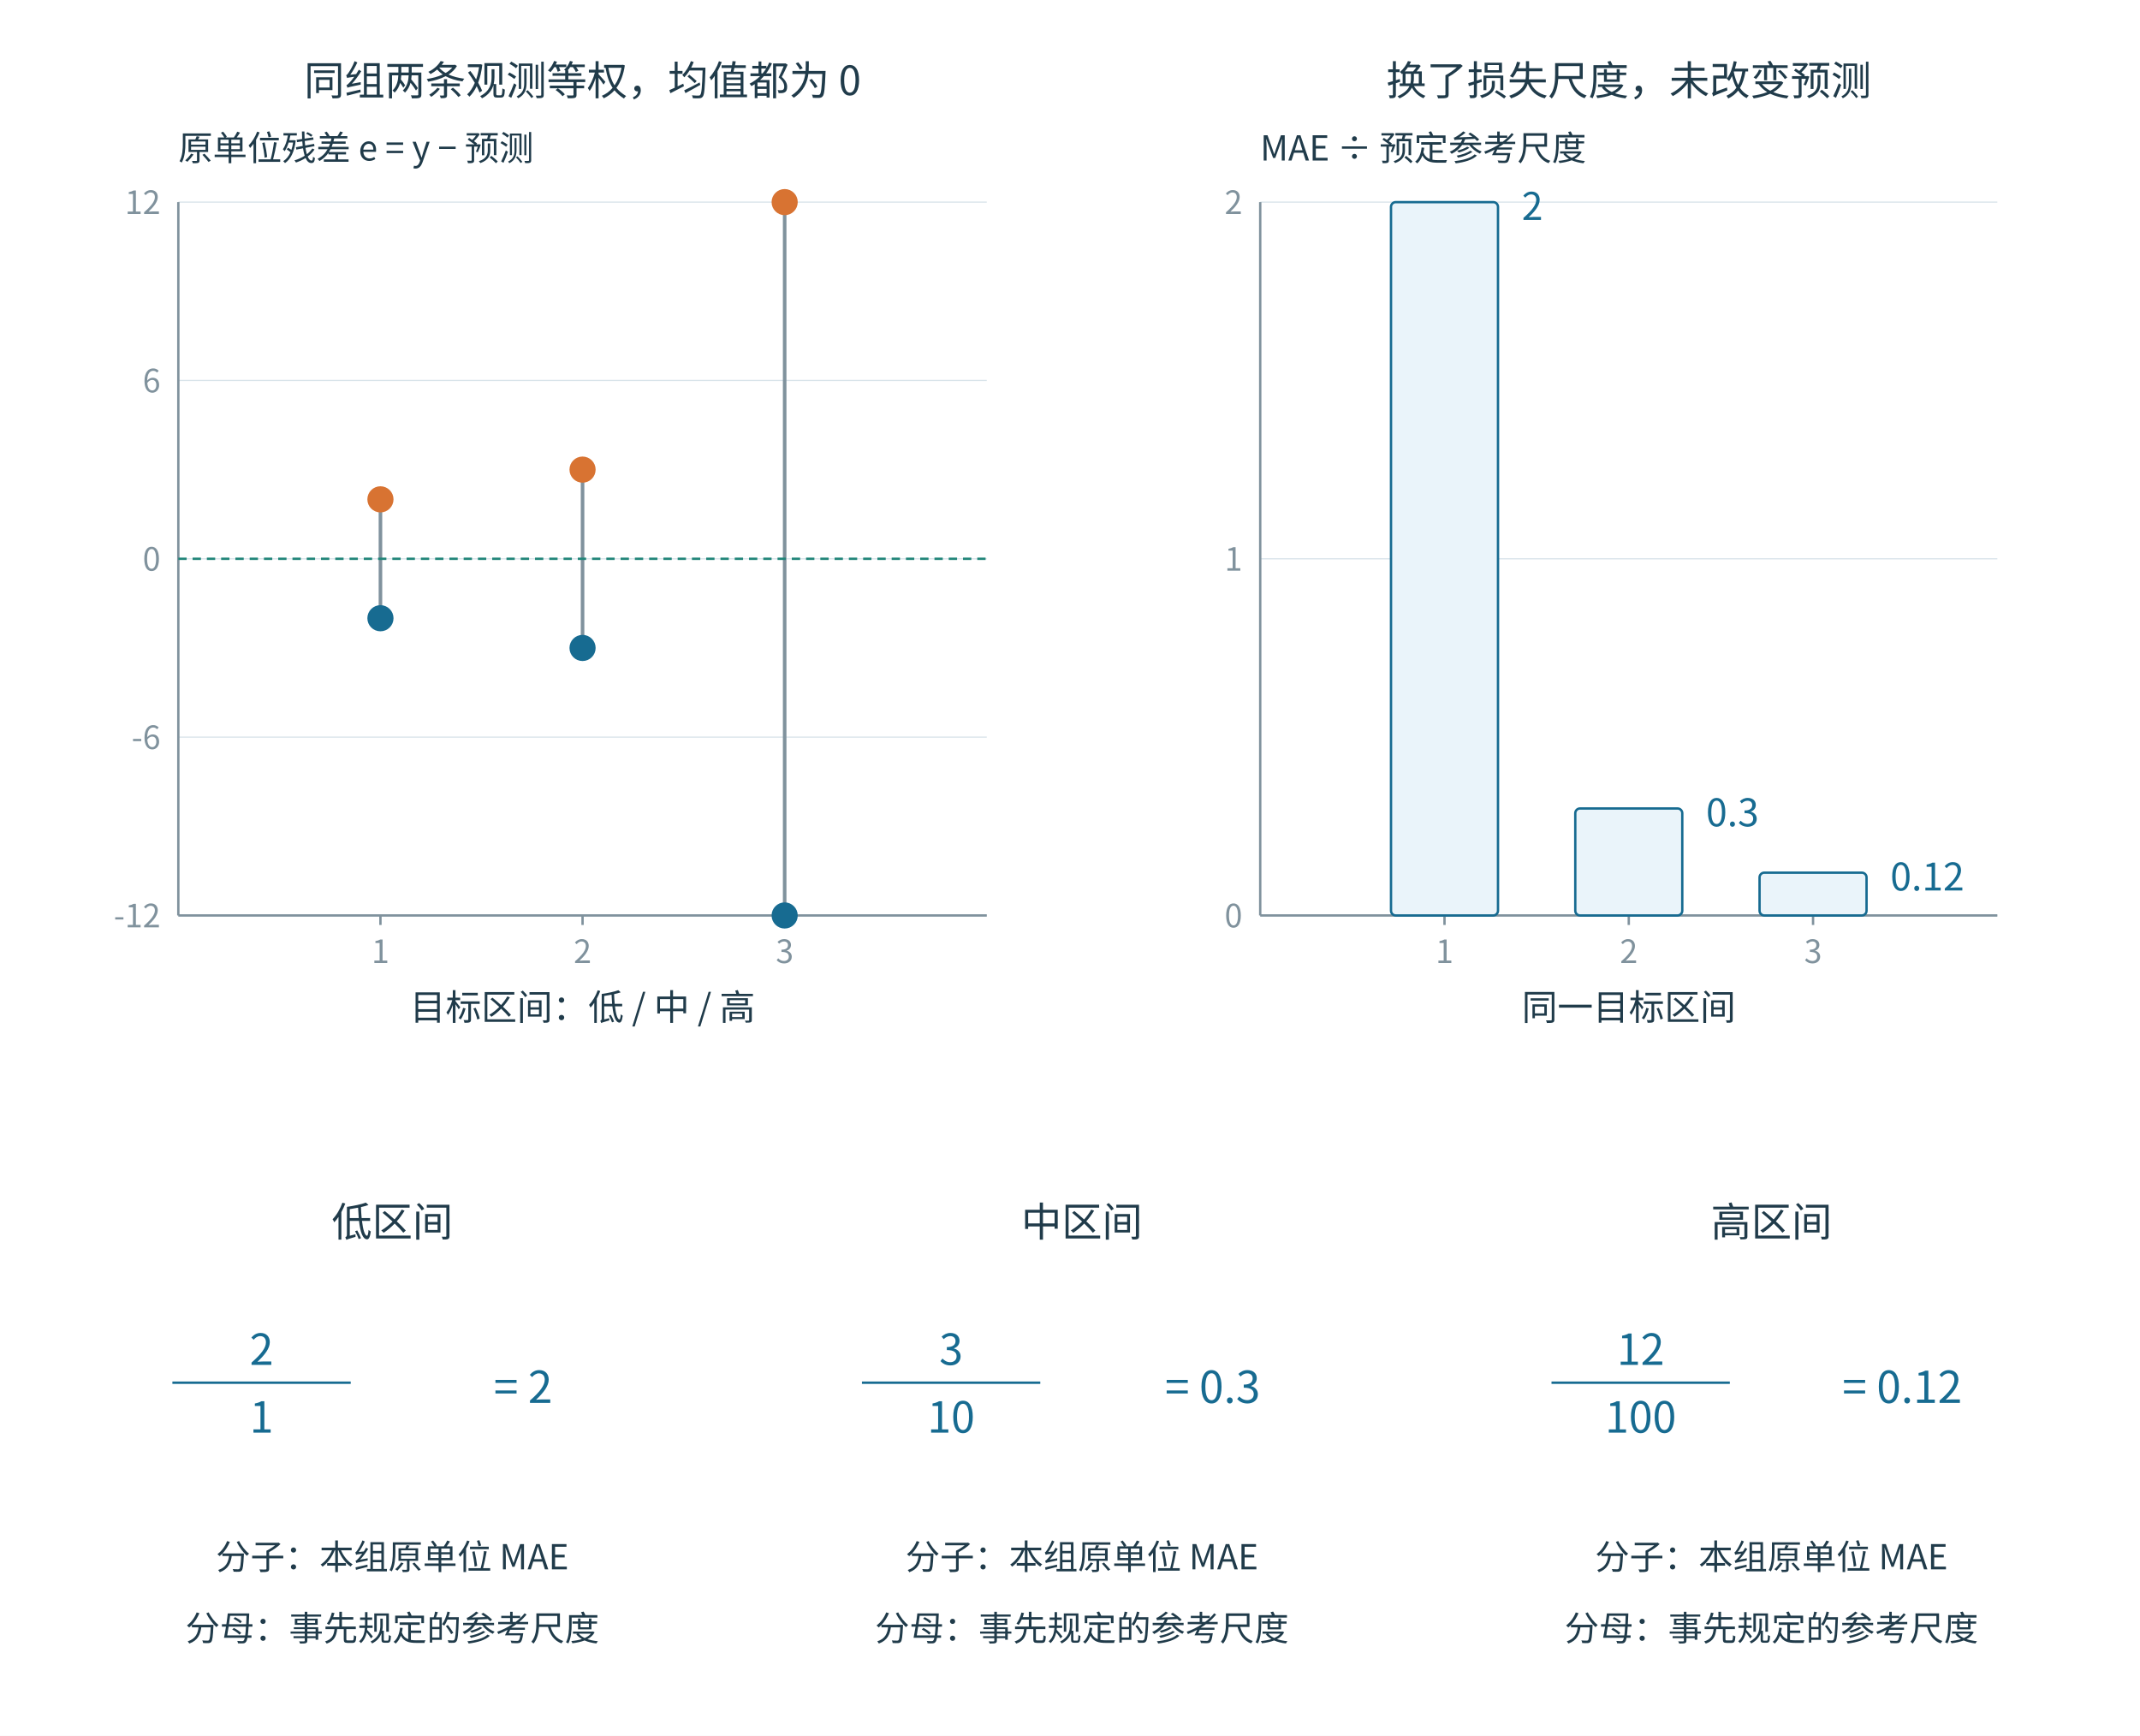
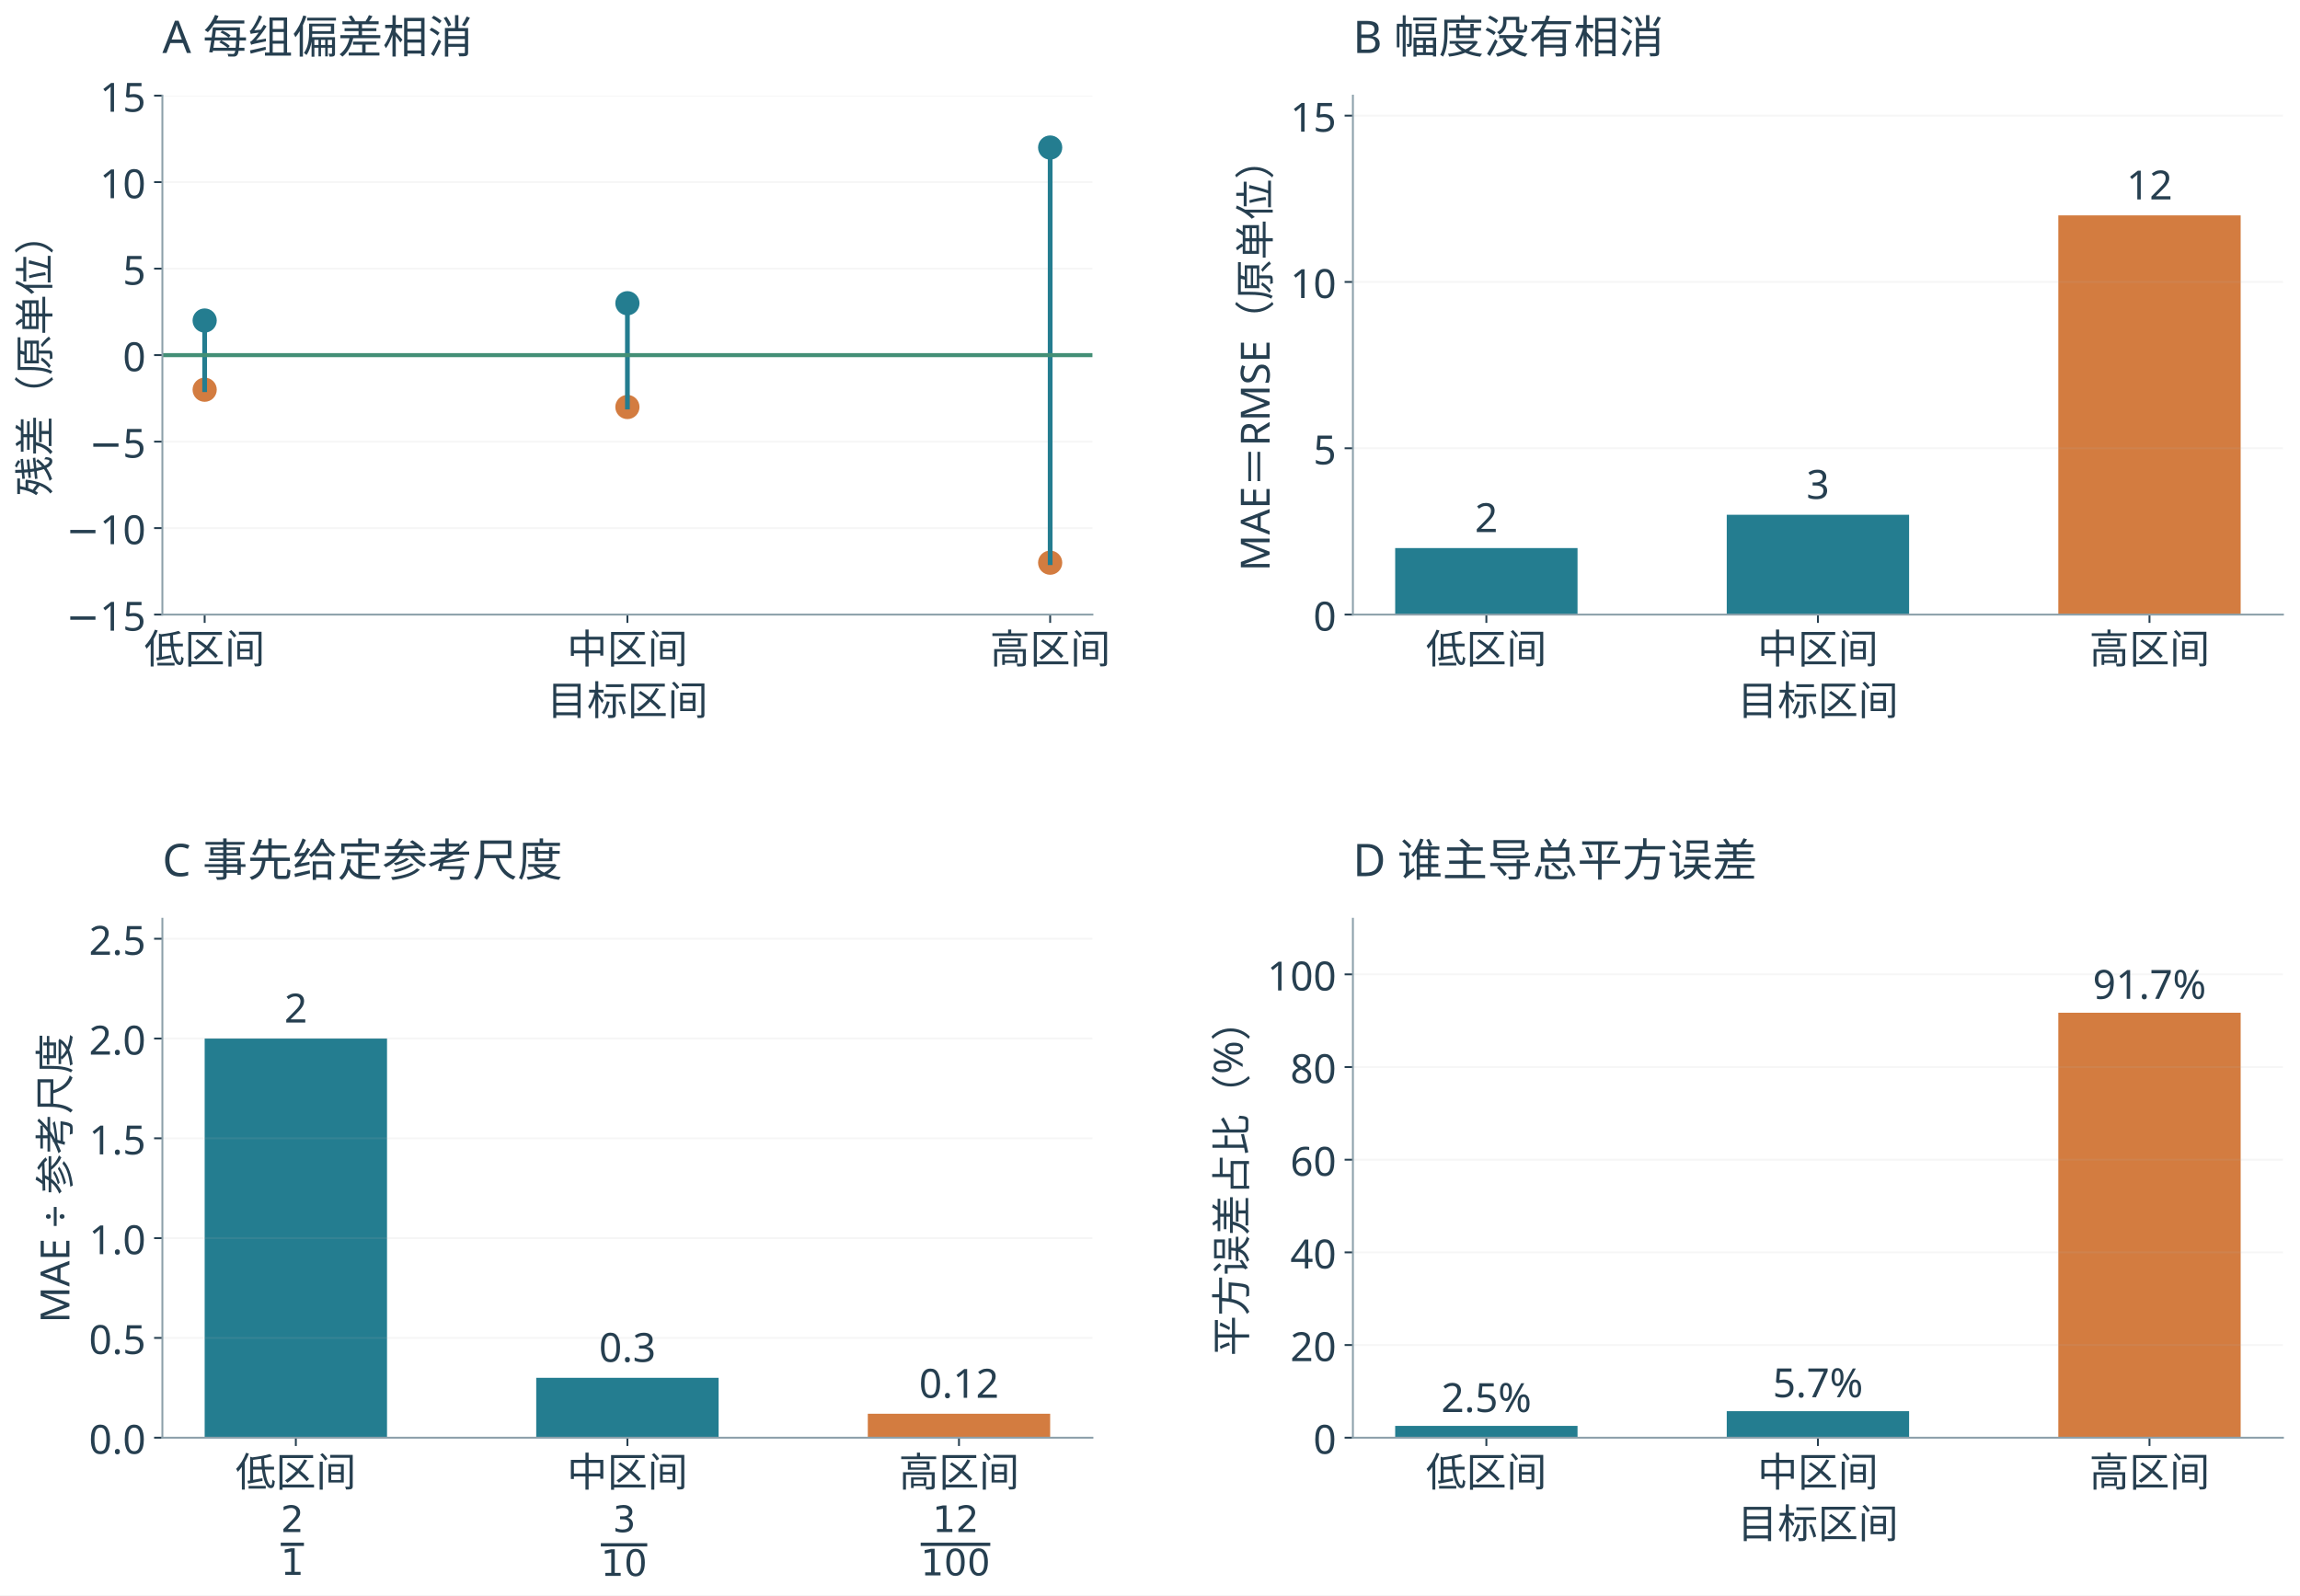
- <svg xmlns="http://www.w3.org/2000/svg" width="1800" height="1460" viewBox="0 0 1800 1460" role="img">
-   <rect width="1800" height="1460" fill="white" />
+ <svg xmlns="http://www.w3.org/2000/svg" xmlns:xlink="http://www.w3.org/1999/xlink" width="971.092pt" height="673.716pt" viewBox="0 0 971.092 673.716" version="1.1">
  <defs>
-     <marker id="b" markerWidth="9" markerHeight="9" refX="8" refY="4" orient="auto" markerUnits="userSpaceOnUse">
-       <path d="M0 0 L8 4 L0 8" fill="none" stroke="#176b91" stroke-width="2" />
-     </marker>
-     <marker id="o" markerWidth="9" markerHeight="9" refX="8" refY="4" orient="auto" markerUnits="userSpaceOnUse">
-       <path d="M0 0 L8 4 L0 8" fill="none" stroke="#d87332" stroke-width="2" />
-     </marker>
-     <marker id="g" markerWidth="9" markerHeight="9" refX="8" refY="4" orient="auto" markerUnits="userSpaceOnUse">
-       <path d="M0 0 L8 4 L0 8" fill="none" stroke="#80929d" stroke-width="2" />
-     </marker>
-     <marker id="t" markerWidth="9" markerHeight="9" refX="8" refY="4" orient="auto" markerUnits="userSpaceOnUse">
-       <path d="M0 0 L8 4 L0 8" fill="none" stroke="#218579" stroke-width="2" />
-     </marker>
+     <style type="text/css">*{stroke-linejoin: round; stroke-linecap: butt}</style>
  </defs>
-   <g font-family="Microsoft YaHei, Noto Sans CJK SC, sans-serif">
-     <line x1="150" y1="770.0" x2="830" y2="770.0" stroke="#d9e4ea" stroke-width="1" />
-     <text x="135" y="780.0" font-size="27" fill="#80929d" text-anchor="end" font-weight="400">-12</text>
-     <line x1="150" y1="620.0" x2="830" y2="620.0" stroke="#d9e4ea" stroke-width="1" />
-     <text x="135" y="630.0" font-size="27" fill="#80929d" text-anchor="end" font-weight="400">-6</text>
-     <line x1="150" y1="470.0" x2="830" y2="470.0" stroke="#d9e4ea" stroke-width="1" />
-     <text x="135" y="480.0" font-size="27" fill="#80929d" text-anchor="end" font-weight="400">0</text>
-     <line x1="150" y1="320.0" x2="830" y2="320.0" stroke="#d9e4ea" stroke-width="1" />
-     <text x="135" y="330.0" font-size="27" fill="#80929d" text-anchor="end" font-weight="400">6</text>
-     <line x1="150" y1="170.0" x2="830" y2="170.0" stroke="#d9e4ea" stroke-width="1" />
-     <text x="135" y="180.0" font-size="27" fill="#80929d" text-anchor="end" font-weight="400">12</text>
-     <line x1="320.0" y1="770" x2="320.0" y2="778" stroke="#80929d" stroke-width="2" />
-     <text x="320.0" y="810" font-size="27" fill="#80929d" text-anchor="middle" font-weight="400">1</text>
-     <line x1="490.0" y1="770" x2="490.0" y2="778" stroke="#80929d" stroke-width="2" />
-     <text x="490.0" y="810" font-size="27" fill="#80929d" text-anchor="middle" font-weight="400">2</text>
-     <line x1="660.0" y1="770" x2="660.0" y2="778" stroke="#80929d" stroke-width="2" />
-     <text x="660.0" y="810" font-size="27" fill="#80929d" text-anchor="middle" font-weight="400">3</text>
-     <line x1="150" y1="170" x2="150" y2="770" stroke="#80929d" stroke-width="2" />
-     <line x1="150" y1="770" x2="830" y2="770" stroke="#80929d" stroke-width="2" />
-     <text x="490.0" y="858" font-size="30" fill="#203b4a" text-anchor="middle" font-weight="400">目标区间：低 / 中 / 高</text>
-     <text x="150" y="135" font-size="29" fill="#203b4a" text-anchor="start" font-weight="400">原单位残差 e = y − 预测</text>
-     <line x1="320.0" y1="520.0" x2="320.0" y2="420.0" stroke="#80929d" stroke-width="3" />
-     <circle cx="320.0" cy="520.0" r="10" fill="#176b91" stroke="#176b91" stroke-width="2" />
-     <circle cx="320.0" cy="420.0" r="10" fill="#d87332" stroke="#d87332" stroke-width="2" />
-     <line x1="490.0" y1="545.0" x2="490.0" y2="395.0" stroke="#80929d" stroke-width="3" />
-     <circle cx="490.0" cy="545.0" r="10" fill="#176b91" stroke="#176b91" stroke-width="2" />
-     <circle cx="490.0" cy="395.0" r="10" fill="#d87332" stroke="#d87332" stroke-width="2" />
-     <line x1="660.0" y1="770.0" x2="660.0" y2="170.0" stroke="#80929d" stroke-width="3" />
-     <circle cx="660.0" cy="770.0" r="10" fill="#176b91" stroke="#176b91" stroke-width="2" />
-     <circle cx="660.0" cy="170.0" r="10" fill="#d87332" stroke="#d87332" stroke-width="2" />
-     <line x1="150.0" y1="470.0" x2="830.0" y2="470.0" stroke="#218579" stroke-width="2" stroke-dasharray="7 5" />
-     <text x="490" y="80" font-size="34" fill="#203b4a" text-anchor="middle" font-weight="400">同组两条观测等权，均值都为 0</text>
-     <line x1="1060" y1="770.0" x2="1680" y2="770.0" stroke="#d9e4ea" stroke-width="1" />
-     <text x="1045" y="780.0" font-size="27" fill="#80929d" text-anchor="end" font-weight="400">0</text>
-     <line x1="1060" y1="470.0" x2="1680" y2="470.0" stroke="#d9e4ea" stroke-width="1" />
-     <text x="1045" y="480.0" font-size="27" fill="#80929d" text-anchor="end" font-weight="400">1</text>
-     <line x1="1060" y1="170.0" x2="1680" y2="170.0" stroke="#d9e4ea" stroke-width="1" />
-     <text x="1045" y="180.0" font-size="27" fill="#80929d" text-anchor="end" font-weight="400">2</text>
-     <line x1="1215.0" y1="770" x2="1215.0" y2="778" stroke="#80929d" stroke-width="2" />
-     <text x="1215.0" y="810" font-size="27" fill="#80929d" text-anchor="middle" font-weight="400">1</text>
-     <line x1="1370.0" y1="770" x2="1370.0" y2="778" stroke="#80929d" stroke-width="2" />
-     <text x="1370.0" y="810" font-size="27" fill="#80929d" text-anchor="middle" font-weight="400">2</text>
-     <line x1="1525.0" y1="770" x2="1525.0" y2="778" stroke="#80929d" stroke-width="2" />
-     <text x="1525.0" y="810" font-size="27" fill="#80929d" text-anchor="middle" font-weight="400">3</text>
-     <line x1="1060" y1="170" x2="1060" y2="770" stroke="#80929d" stroke-width="2" />
-     <line x1="1060" y1="770" x2="1680" y2="770" stroke="#80929d" stroke-width="2" />
-     <text x="1370.0" y="858" font-size="30" fill="#203b4a" text-anchor="middle" font-weight="400">同一目标区间</text>
-     <text x="1060" y="135" font-size="29" fill="#203b4a" text-anchor="start" font-weight="400">MAE ÷ 预定参考尺度</text>
-     <rect x="1170.0" y="170.0" width="90" height="600.0" rx="4" fill="#eaf4fa" stroke="#176b91" stroke-width="2" />
-     <text x="1280.0" y="185.0" font-size="32" fill="#176b91" text-anchor="start" font-weight="400">2</text>
-     <rect x="1325.0" y="680.0" width="90" height="90.0" rx="4" fill="#eaf4fa" stroke="#176b91" stroke-width="2" />
-     <text x="1435.0" y="695.0" font-size="32" fill="#176b91" text-anchor="start" font-weight="400">0.3</text>
-     <rect x="1480.0" y="734.0" width="90" height="36.0" rx="4" fill="#eaf4fa" stroke="#176b91" stroke-width="2" />
-     <text x="1590.0" y="749.0" font-size="32" fill="#176b91" text-anchor="start" font-weight="400">0.12</text>
-     <text x="1370" y="80" font-size="34" fill="#203b4a" text-anchor="middle" font-weight="400">换了损失尺度，未改变预测</text>
-     <text x="330" y="1040" font-size="34" fill="#203b4a" text-anchor="middle" font-weight="400">低区间</text>
-     <text x="220" y="1148" font-size="36" fill="#176b91" text-anchor="middle" font-weight="400">2</text>
-     <line x1="145" y1="1163" x2="295" y2="1163" stroke="#176b91" stroke-width="2" />
-     <text x="220" y="1205" font-size="36" fill="#176b91" text-anchor="middle" font-weight="400">1</text>
-     <text x="440" y="1180" font-size="37" fill="#176b91" text-anchor="middle" font-weight="400">= 2</text>
-     <text x="330" y="1320" font-size="29" fill="#203b4a" text-anchor="middle" font-weight="400">分子：本组原单位 MAE</text>
-     <text x="330" y="1380" font-size="29" fill="#203b4a" text-anchor="middle" font-weight="400">分母：事先规定的参考尺度</text>
-     <text x="910" y="1040" font-size="34" fill="#203b4a" text-anchor="middle" font-weight="400">中区间</text>
-     <text x="800" y="1148" font-size="36" fill="#176b91" text-anchor="middle" font-weight="400">3</text>
-     <line x1="725" y1="1163" x2="875" y2="1163" stroke="#176b91" stroke-width="2" />
-     <text x="800" y="1205" font-size="36" fill="#176b91" text-anchor="middle" font-weight="400">10</text>
-     <text x="1020" y="1180" font-size="37" fill="#176b91" text-anchor="middle" font-weight="400">= 0.3</text>
-     <text x="910" y="1320" font-size="29" fill="#203b4a" text-anchor="middle" font-weight="400">分子：本组原单位 MAE</text>
-     <text x="910" y="1380" font-size="29" fill="#203b4a" text-anchor="middle" font-weight="400">分母：事先规定的参考尺度</text>
-     <text x="1490" y="1040" font-size="34" fill="#203b4a" text-anchor="middle" font-weight="400">高区间</text>
-     <text x="1380" y="1148" font-size="36" fill="#176b91" text-anchor="middle" font-weight="400">12</text>
-     <line x1="1305" y1="1163" x2="1455" y2="1163" stroke="#176b91" stroke-width="2" />
-     <text x="1380" y="1205" font-size="36" fill="#176b91" text-anchor="middle" font-weight="400">100</text>
-     <text x="1600" y="1180" font-size="37" fill="#176b91" text-anchor="middle" font-weight="400">= 0.12</text>
-     <text x="1490" y="1320" font-size="29" fill="#203b4a" text-anchor="middle" font-weight="400">分子：本组原单位 MAE</text>
-     <text x="1490" y="1380" font-size="29" fill="#203b4a" text-anchor="middle" font-weight="400">分母：事先规定的参考尺度</text>
+   <g id="figure_1">
+     <g id="patch_1">
+       <path d="M 0 673.716 L 971.092 673.716 L 971.092 0 L 0 0 z " style="fill: #ffffff" />
+     </g>
+     <g id="axes_1">
+       <g id="patch_2">
+         <path d="M 68.562 259.522 L 461.24 259.522 L 461.24 40.388 L 68.562 40.388 z " style="fill: #ffffff" />
+       </g>
+       <g id="PathCollection_1">
+         <defs>
+           <path id="C0_0_741ffd2e23" d="M 0 4.61 C 1.223 4.61 2.395 4.124 3.26 3.26 C 4.124 2.395 4.61 1.223 4.61 -0 C 4.61 -1.223 4.124 -2.395 3.26 -3.26 C 2.395 -4.124 1.223 -4.61 0 -4.61 C -1.223 -4.61 -2.395 -4.124 -3.26 -3.26 C -4.124 -2.395 -4.61 -1.223 -4.61 0 C -4.61 1.223 -4.124 2.395 -3.26 3.26 C -2.395 4.124 -1.223 4.61 0 4.61 z " />
+         </defs>
+         <g clip-path="url(#pabc1ed2769)">
+           <use xlink:href="#C0_0_741ffd2e23" x="86.411" y="164.564" style="fill: #d37c40; stroke: #d37c40" />
+         </g>
+         <g clip-path="url(#pabc1ed2769)">
+           <use xlink:href="#C0_0_741ffd2e23" x="86.411" y="135.346" style="fill: #247d90; stroke: #247d90" />
+         </g>
+       </g>
+       <g id="PathCollection_2">
+         <defs>
+           <path id="C1_0_2696284a98" d="M 0 4.61 C 1.223 4.61 2.395 4.124 3.26 3.26 C 4.124 2.395 4.61 1.223 4.61 -0 C 4.61 -1.223 4.124 -2.395 3.26 -3.26 C 2.395 -4.124 1.223 -4.61 0 -4.61 C -1.223 -4.61 -2.395 -4.124 -3.26 -3.26 C -4.124 -2.395 -4.61 -1.223 -4.61 0 C -4.61 1.223 -4.124 2.395 -3.26 3.26 C -2.395 4.124 -1.223 4.61 0 4.61 z " />
+         </defs>
+         <g clip-path="url(#pabc1ed2769)">
+           <use xlink:href="#C1_0_2696284a98" x="264.901" y="171.868" style="fill: #d37c40; stroke: #d37c40" />
+         </g>
+         <g clip-path="url(#pabc1ed2769)">
+           <use xlink:href="#C1_0_2696284a98" x="264.901" y="128.042" style="fill: #247d90; stroke: #247d90" />
+         </g>
+       </g>
+       <g id="PathCollection_3">
+         <defs>
+           <path id="C2_0_69928252a4" d="M 0 4.61 C 1.223 4.61 2.395 4.124 3.26 3.26 C 4.124 2.395 4.61 1.223 4.61 -0 C 4.61 -1.223 4.124 -2.395 3.26 -3.26 C 2.395 -4.124 1.223 -4.61 0 -4.61 C -1.223 -4.61 -2.395 -4.124 -3.26 -3.26 C -4.124 -2.395 -4.61 -1.223 -4.61 0 C -4.61 1.223 -4.124 2.395 -3.26 3.26 C -2.395 4.124 -1.223 4.61 0 4.61 z " />
+         </defs>
+         <g clip-path="url(#pabc1ed2769)">
+           <use xlink:href="#C2_0_69928252a4" x="443.391" y="237.608" style="fill: #d37c40; stroke: #d37c40" />
+         </g>
+         <g clip-path="url(#pabc1ed2769)">
+           <use xlink:href="#C2_0_69928252a4" x="443.391" y="62.301" style="fill: #247d90; stroke: #247d90" />
+         </g>
+       </g>
+       <g id="matplotlib.axis_1">
+         <g id="xtick_1">
+           <g id="line2d_1">
+             <defs>
+               <path id="m75a57a29a1" d="M 0 0 L 0 3.5 " style="stroke: #263f50; stroke-width: 0.8" />
+             </defs>
+             <g>
+               <use xlink:href="#m75a57a29a1" x="86.411" y="259.522" style="fill: #263f50; stroke: #263f50; stroke-width: 0.8" />
+             </g>
+           </g>
+           <g id="text_1">
+             <text style="font-size: 17px; font-family: 'Microsoft YaHei'; text-anchor: middle; fill: #263f50" x="86.411" y="280.111" transform="rotate(-0 86.41149 280.1112)">低区间</text>
+           </g>
+         </g>
+         <g id="xtick_2">
+           <g id="line2d_2">
+             <g>
+               <use xlink:href="#m75a57a29a1" x="264.901" y="259.522" style="fill: #263f50; stroke: #263f50; stroke-width: 0.8" />
+             </g>
+           </g>
+           <g id="text_2">
+             <text style="font-size: 17px; font-family: 'Microsoft YaHei'; text-anchor: middle; fill: #263f50" x="264.901" y="280.111" transform="rotate(-0 264.9014 280.1112)">中区间</text>
+           </g>
+         </g>
+         <g id="xtick_3">
+           <g id="line2d_3">
+             <g>
+               <use xlink:href="#m75a57a29a1" x="443.391" y="259.522" style="fill: #263f50; stroke: #263f50; stroke-width: 0.8" />
+             </g>
+           </g>
+           <g id="text_3">
+             <text style="font-size: 17px; font-family: 'Microsoft YaHei'; text-anchor: middle; fill: #263f50" x="443.391" y="280.111" transform="rotate(-0 443.3913 280.1112)">高区间</text>
+           </g>
+         </g>
+         <g id="text_4">
+           <text style="font-size: 17px; font-family: 'Microsoft YaHei'; text-anchor: middle; fill: #263f50" x="264.901" y="301.927" transform="rotate(-0 264.9014 301.9267)">目标区间</text>
+         </g>
+       </g>
+       <g id="matplotlib.axis_2">
+         <g id="ytick_1">
+           <g id="line2d_4">
+             <path d="M 68.562 259.522 L 461.24 259.522 " clip-path="url(#pabc1ed2769)" style="fill: none; stroke: #b0b0b0; stroke-opacity: 0.12; stroke-width: 0.8; stroke-linecap: square" />
+           </g>
+           <g id="line2d_5">
+             <defs>
+               <path id="mcf462a94cc" d="M 0 0 L -3.5 0 " style="stroke: #263f50; stroke-width: 0.8" />
+             </defs>
+             <g>
+               <use xlink:href="#mcf462a94cc" x="68.562" y="259.522" style="fill: #263f50; stroke: #263f50; stroke-width: 0.8" />
+             </g>
+           </g>
+           <g id="text_5">
+             <text style="font-size: 17px; font-family: 'Microsoft YaHei'; text-anchor: end; fill: #263f50" x="61.562" y="266.317" transform="rotate(-0 61.5625 266.3166)">−15</text>
+           </g>
+         </g>
+         <g id="ytick_2">
+           <g id="line2d_6">
+             <path d="M 68.562 223 L 461.24 223 " clip-path="url(#pabc1ed2769)" style="fill: none; stroke: #b0b0b0; stroke-opacity: 0.12; stroke-width: 0.8; stroke-linecap: square" />
+           </g>
+           <g id="line2d_7">
+             <g>
+               <use xlink:href="#mcf462a94cc" x="68.562" y="223" style="fill: #263f50; stroke: #263f50; stroke-width: 0.8" />
+             </g>
+           </g>
+           <g id="text_6">
+             <text style="font-size: 17px; font-family: 'Microsoft YaHei'; text-anchor: end; fill: #263f50" x="61.562" y="229.794" transform="rotate(-0 61.5625 229.7943)">−10</text>
+           </g>
+         </g>
+         <g id="ytick_3">
+           <g id="line2d_8">
+             <path d="M 68.562 186.477 L 461.24 186.477 " clip-path="url(#pabc1ed2769)" style="fill: none; stroke: #b0b0b0; stroke-opacity: 0.12; stroke-width: 0.8; stroke-linecap: square" />
+           </g>
+           <g id="line2d_9">
+             <g>
+               <use xlink:href="#mcf462a94cc" x="68.562" y="186.477" style="fill: #263f50; stroke: #263f50; stroke-width: 0.8" />
+             </g>
+           </g>
+           <g id="text_7">
+             <text style="font-size: 17px; font-family: 'Microsoft YaHei'; text-anchor: end; fill: #263f50" x="61.562" y="193.272" transform="rotate(-0 61.5625 193.272)">−5</text>
+           </g>
+         </g>
+         <g id="ytick_4">
+           <g id="line2d_10">
+             <path d="M 68.562 149.955 L 461.24 149.955 " clip-path="url(#pabc1ed2769)" style="fill: none; stroke: #b0b0b0; stroke-opacity: 0.12; stroke-width: 0.8; stroke-linecap: square" />
+           </g>
+           <g id="line2d_11">
+             <g>
+               <use xlink:href="#mcf462a94cc" x="68.562" y="149.955" style="fill: #263f50; stroke: #263f50; stroke-width: 0.8" />
+             </g>
+           </g>
+           <g id="text_8">
+             <text style="font-size: 17px; font-family: 'Microsoft YaHei'; text-anchor: end; fill: #263f50" x="61.562" y="156.75" transform="rotate(-0 61.5625 156.7497)">0</text>
+           </g>
+         </g>
+         <g id="ytick_5">
+           <g id="line2d_12">
+             <path d="M 68.562 113.433 L 461.24 113.433 " clip-path="url(#pabc1ed2769)" style="fill: none; stroke: #b0b0b0; stroke-opacity: 0.12; stroke-width: 0.8; stroke-linecap: square" />
+           </g>
+           <g id="line2d_13">
+             <g>
+               <use xlink:href="#mcf462a94cc" x="68.562" y="113.433" style="fill: #263f50; stroke: #263f50; stroke-width: 0.8" />
+             </g>
+           </g>
+           <g id="text_9">
+             <text style="font-size: 17px; font-family: 'Microsoft YaHei'; text-anchor: end; fill: #263f50" x="61.562" y="120.227" transform="rotate(-0 61.5625 120.2274)">5</text>
+           </g>
+         </g>
+         <g id="ytick_6">
+           <g id="line2d_14">
+             <path d="M 68.562 76.91 L 461.24 76.91 " clip-path="url(#pabc1ed2769)" style="fill: none; stroke: #b0b0b0; stroke-opacity: 0.12; stroke-width: 0.8; stroke-linecap: square" />
+           </g>
+           <g id="line2d_15">
+             <g>
+               <use xlink:href="#mcf462a94cc" x="68.562" y="76.91" style="fill: #263f50; stroke: #263f50; stroke-width: 0.8" />
+             </g>
+           </g>
+           <g id="text_10">
+             <text style="font-size: 17px; font-family: 'Microsoft YaHei'; text-anchor: end; fill: #263f50" x="61.562" y="83.705" transform="rotate(-0 61.5625 83.7051)">10</text>
+           </g>
+         </g>
+         <g id="ytick_7">
+           <g id="line2d_16">
+             <path d="M 68.562 40.388 L 461.24 40.388 " clip-path="url(#pabc1ed2769)" style="fill: none; stroke: #b0b0b0; stroke-opacity: 0.12; stroke-width: 0.8; stroke-linecap: square" />
+           </g>
+           <g id="line2d_17">
+             <g>
+               <use xlink:href="#mcf462a94cc" x="68.562" y="40.388" style="fill: #263f50; stroke: #263f50; stroke-width: 0.8" />
+             </g>
+           </g>
+           <g id="text_11">
+             <text style="font-size: 17px; font-family: 'Microsoft YaHei'; text-anchor: end; fill: #263f50" x="61.562" y="47.183" transform="rotate(-0 61.5625 47.18281)">15</text>
+           </g>
+         </g>
+         <g id="text_12">
+           <text style="font-size: 17px; font-family: 'Microsoft YaHei'; text-anchor: middle; fill: #263f50" x="20.789" y="149.955" transform="rotate(-90 20.78937 149.955)">残差（原单位）</text>
+         </g>
+       </g>
+       <g id="line2d_18">
+         <path d="M 86.411 164.564 L 86.411 135.346 " clip-path="url(#pabc1ed2769)" style="fill: none; stroke: #247d90; stroke-width: 2; stroke-linecap: square" />
+       </g>
+       <g id="line2d_19">
+         <path d="M 264.901 171.868 L 264.901 128.042 " clip-path="url(#pabc1ed2769)" style="fill: none; stroke: #247d90; stroke-width: 2; stroke-linecap: square" />
+       </g>
+       <g id="line2d_20">
+         <path d="M 443.391 237.608 L 443.391 62.301 " clip-path="url(#pabc1ed2769)" style="fill: none; stroke: #247d90; stroke-width: 2; stroke-linecap: square" />
+       </g>
+       <g id="line2d_21">
+         <path d="M 68.562 149.955 L 461.24 149.955 " clip-path="url(#pabc1ed2769)" style="fill: none; stroke: #438f76; stroke-width: 1.7; stroke-linecap: square" />
+       </g>
+       <g id="patch_3">
+         <path d="M 68.562 259.522 L 68.562 40.388 " style="fill: none; stroke: #8ca0aa; stroke-width: 0.8; stroke-linejoin: miter; stroke-linecap: square" />
+       </g>
+       <g id="patch_4">
+         <path d="M 68.562 259.522 L 461.24 259.522 " style="fill: none; stroke: #8ca0aa; stroke-width: 0.8; stroke-linejoin: miter; stroke-linecap: square" />
+       </g>
+       <g id="text_13">
+         <text style="font-size: 19px; font-family: 'Microsoft YaHei'; text-anchor: start; fill: #263f50" x="68.562" y="22.388" transform="rotate(-0 68.5625 22.38812)">A 每组偏差相消</text>
+       </g>
+     </g>
+     <g id="axes_2">
+       <g id="patch_5">
+         <path d="M 571.215 259.522 L 963.893 259.522 L 963.893 40.388 L 571.215 40.388 z " style="fill: #ffffff" />
+       </g>
+       <g id="patch_6">
+         <path d="M 589.064 259.522 L 666.059 259.522 L 666.059 231.428 L 589.064 231.428 z " clip-path="url(#p35a3f98dde)" style="fill: #247d90" />
+       </g>
+       <g id="patch_7">
+         <path d="M 729.056 259.522 L 806.051 259.522 L 806.051 217.381 L 729.056 217.381 z " clip-path="url(#p35a3f98dde)" style="fill: #247d90" />
+       </g>
+       <g id="patch_8">
+         <path d="M 869.048 259.522 L 946.044 259.522 L 946.044 90.957 L 869.048 90.957 z " clip-path="url(#p35a3f98dde)" style="fill: #d37c40" />
+       </g>
+       <g id="matplotlib.axis_3">
+         <g id="xtick_4">
+           <g id="line2d_22">
+             <g>
+               <use xlink:href="#m75a57a29a1" x="627.562" y="259.522" style="fill: #263f50; stroke: #263f50; stroke-width: 0.8" />
+             </g>
+           </g>
+           <g id="text_14">
+             <text style="font-size: 17px; font-family: 'Microsoft YaHei'; text-anchor: middle; fill: #263f50" x="627.562" y="280.111" transform="rotate(-0 627.5616 280.1112)">低区间</text>
+           </g>
+         </g>
+         <g id="xtick_5">
+           <g id="line2d_23">
+             <g>
+               <use xlink:href="#m75a57a29a1" x="767.554" y="259.522" style="fill: #263f50; stroke: #263f50; stroke-width: 0.8" />
+             </g>
+           </g>
+           <g id="text_15">
+             <text style="font-size: 17px; font-family: 'Microsoft YaHei'; text-anchor: middle; fill: #263f50" x="767.554" y="280.111" transform="rotate(-0 767.5536 280.1112)">中区间</text>
+           </g>
+         </g>
+         <g id="xtick_6">
+           <g id="line2d_24">
+             <g>
+               <use xlink:href="#m75a57a29a1" x="907.546" y="259.522" style="fill: #263f50; stroke: #263f50; stroke-width: 0.8" />
+             </g>
+           </g>
+           <g id="text_16">
+             <text style="font-size: 17px; font-family: 'Microsoft YaHei'; text-anchor: middle; fill: #263f50" x="907.546" y="280.111" transform="rotate(-0 907.5457 280.1112)">高区间</text>
+           </g>
+         </g>
+         <g id="text_17">
+           <text style="font-size: 17px; font-family: 'Microsoft YaHei'; text-anchor: middle; fill: #263f50" x="767.554" y="301.927" transform="rotate(-0 767.5536 301.9267)">目标区间</text>
+         </g>
+       </g>
+       <g id="matplotlib.axis_4">
+         <g id="ytick_8">
+           <g id="line2d_25">
+             <path d="M 571.215 259.522 L 963.893 259.522 " clip-path="url(#p35a3f98dde)" style="fill: none; stroke: #b0b0b0; stroke-opacity: 0.12; stroke-width: 0.8; stroke-linecap: square" />
+           </g>
+           <g id="line2d_26">
+             <g>
+               <use xlink:href="#mcf462a94cc" x="571.215" y="259.522" style="fill: #263f50; stroke: #263f50; stroke-width: 0.8" />
+             </g>
+           </g>
+           <g id="text_18">
+             <text style="font-size: 17px; font-family: 'Microsoft YaHei'; text-anchor: end; fill: #263f50" x="564.215" y="266.317" transform="rotate(-0 564.2148 266.3166)">0</text>
+           </g>
+         </g>
+         <g id="ytick_9">
+           <g id="line2d_27">
+             <path d="M 571.215 189.287 L 963.893 189.287 " clip-path="url(#p35a3f98dde)" style="fill: none; stroke: #b0b0b0; stroke-opacity: 0.12; stroke-width: 0.8; stroke-linecap: square" />
+           </g>
+           <g id="line2d_28">
+             <g>
+               <use xlink:href="#mcf462a94cc" x="571.215" y="189.287" style="fill: #263f50; stroke: #263f50; stroke-width: 0.8" />
+             </g>
+           </g>
+           <g id="text_19">
+             <text style="font-size: 17px; font-family: 'Microsoft YaHei'; text-anchor: end; fill: #263f50" x="564.215" y="196.081" transform="rotate(-0 564.2148 196.0814)">5</text>
+           </g>
+         </g>
+         <g id="ytick_10">
+           <g id="line2d_29">
+             <path d="M 571.215 119.052 L 963.893 119.052 " clip-path="url(#p35a3f98dde)" style="fill: none; stroke: #b0b0b0; stroke-opacity: 0.12; stroke-width: 0.8; stroke-linecap: square" />
+           </g>
+           <g id="line2d_30">
+             <g>
+               <use xlink:href="#mcf462a94cc" x="571.215" y="119.052" style="fill: #263f50; stroke: #263f50; stroke-width: 0.8" />
+             </g>
+           </g>
+           <g id="text_20">
+             <text style="font-size: 17px; font-family: 'Microsoft YaHei'; text-anchor: end; fill: #263f50" x="564.215" y="125.846" transform="rotate(-0 564.2148 125.8462)">10</text>
+           </g>
+         </g>
+         <g id="ytick_11">
+           <g id="line2d_31">
+             <path d="M 571.215 48.816 L 963.893 48.816 " clip-path="url(#p35a3f98dde)" style="fill: none; stroke: #b0b0b0; stroke-opacity: 0.12; stroke-width: 0.8; stroke-linecap: square" />
+           </g>
+           <g id="line2d_32">
+             <g>
+               <use xlink:href="#mcf462a94cc" x="571.215" y="48.816" style="fill: #263f50; stroke: #263f50; stroke-width: 0.8" />
+             </g>
+           </g>
+           <g id="text_21">
+             <text style="font-size: 17px; font-family: 'Microsoft YaHei'; text-anchor: end; fill: #263f50" x="564.215" y="55.611" transform="rotate(-0 564.2148 55.61103)">15</text>
+           </g>
+         </g>
+         <g id="text_22">
+           <text style="font-size: 17px; font-family: 'Microsoft YaHei'; text-anchor: middle; fill: #263f50" x="536.051" y="149.955" transform="rotate(-90 536.0508 149.955)">MAE＝RMSE（原单位）</text>
+         </g>
+       </g>
+       <g id="patch_9">
+         <path d="M 571.215 259.522 L 571.215 40.388 " style="fill: none; stroke: #8ca0aa; stroke-width: 0.8; stroke-linejoin: miter; stroke-linecap: square" />
+       </g>
+       <g id="patch_10">
+         <path d="M 571.215 259.522 L 963.893 259.522 " style="fill: none; stroke: #8ca0aa; stroke-width: 0.8; stroke-linejoin: miter; stroke-linecap: square" />
+       </g>
+       <g id="text_23">
+         <text style="font-size: 17px; font-family: 'Microsoft YaHei'; text-anchor: middle; fill: #263f50" x="627.562" y="224.685" transform="rotate(-0 627.5616 224.6852)">2</text>
+       </g>
+       <g id="text_24">
+         <text style="font-size: 17px; font-family: 'Microsoft YaHei'; text-anchor: middle; fill: #263f50" x="767.554" y="210.638" transform="rotate(-0 767.5536 210.6382)">3</text>
+       </g>
+       <g id="text_25">
+         <text style="font-size: 17px; font-family: 'Microsoft YaHei'; text-anchor: middle; fill: #263f50" x="907.546" y="84.215" transform="rotate(-0 907.5457 84.21488)">12</text>
+       </g>
+       <g id="text_26">
+         <text style="font-size: 19px; font-family: 'Microsoft YaHei'; text-anchor: start; fill: #263f50" x="571.215" y="22.388" transform="rotate(-0 571.2148 22.38812)">B 幅度没有相消</text>
+       </g>
+     </g>
+     <g id="axes_3">
+       <g id="patch_11">
+         <path d="M 68.562 607.096 L 461.24 607.096 L 461.24 387.962 L 68.562 387.962 z " style="fill: #ffffff" />
+       </g>
+       <g id="patch_12">
+         <path d="M 86.411 607.096 L 163.407 607.096 L 163.407 438.531 L 86.411 438.531 z " clip-path="url(#p946d9a36bf)" style="fill: #247d90" />
+       </g>
+       <g id="patch_13">
+         <path d="M 226.404 607.096 L 303.399 607.096 L 303.399 581.811 L 226.404 581.811 z " clip-path="url(#p946d9a36bf)" style="fill: #247d90" />
+       </g>
+       <g id="patch_14">
+         <path d="M 366.396 607.096 L 443.391 607.096 L 443.391 596.982 L 366.396 596.982 z " clip-path="url(#p946d9a36bf)" style="fill: #d37c40" />
+       </g>
+       <g id="matplotlib.axis_5">
+         <g id="xtick_7">
+           <g id="line2d_33">
+             <g>
+               <use xlink:href="#m75a57a29a1" x="124.909" y="607.096" style="fill: #263f50; stroke: #263f50; stroke-width: 0.8" />
+             </g>
+           </g>
+           <g id="text_27">
+             <text style="font-size: 17px; font-family: 'Microsoft YaHei'; text-anchor: middle; fill: #263f50" x="124.909" y="627.685" transform="rotate(-0 124.9093 627.685)">低区间</text>
+           </g>
+         </g>
+         <g id="xtick_8">
+           <g id="line2d_34">
+             <g>
+               <use xlink:href="#m75a57a29a1" x="264.901" y="607.096" style="fill: #263f50; stroke: #263f50; stroke-width: 0.8" />
+             </g>
+           </g>
+           <g id="text_28">
+             <text style="font-size: 17px; font-family: 'Microsoft YaHei'; text-anchor: middle; fill: #263f50" x="264.901" y="627.685" transform="rotate(-0 264.9014 627.685)">中区间</text>
+           </g>
+         </g>
+         <g id="xtick_9">
+           <g id="line2d_35">
+             <g>
+               <use xlink:href="#m75a57a29a1" x="404.893" y="607.096" style="fill: #263f50; stroke: #263f50; stroke-width: 0.8" />
+             </g>
+           </g>
+           <g id="text_29">
+             <text style="font-size: 17px; font-family: 'Microsoft YaHei'; text-anchor: middle; fill: #263f50" x="404.893" y="627.685" transform="rotate(-0 404.8934 627.685)">高区间</text>
+           </g>
+         </g>
+       </g>
+       <g id="matplotlib.axis_6">
+         <g id="ytick_12">
+           <g id="line2d_36">
+             <path d="M 68.562 607.096 L 461.24 607.096 " clip-path="url(#p946d9a36bf)" style="fill: none; stroke: #b0b0b0; stroke-opacity: 0.12; stroke-width: 0.8; stroke-linecap: square" />
+           </g>
+           <g id="line2d_37">
+             <g>
+               <use xlink:href="#mcf462a94cc" x="68.562" y="607.096" style="fill: #263f50; stroke: #263f50; stroke-width: 0.8" />
+             </g>
+           </g>
+           <g id="text_30">
+             <text style="font-size: 17px; font-family: 'Microsoft YaHei'; text-anchor: end; fill: #263f50" x="61.562" y="613.89" transform="rotate(-0 61.5625 613.8903)">0.0</text>
+           </g>
+         </g>
+         <g id="ytick_13">
+           <g id="line2d_38">
+             <path d="M 68.562 564.955 L 461.24 564.955 " clip-path="url(#p946d9a36bf)" style="fill: none; stroke: #b0b0b0; stroke-opacity: 0.12; stroke-width: 0.8; stroke-linecap: square" />
+           </g>
+           <g id="line2d_39">
+             <g>
+               <use xlink:href="#mcf462a94cc" x="68.562" y="564.955" style="fill: #263f50; stroke: #263f50; stroke-width: 0.8" />
+             </g>
+           </g>
+           <g id="text_31">
+             <text style="font-size: 17px; font-family: 'Microsoft YaHei'; text-anchor: end; fill: #263f50" x="61.562" y="571.749" transform="rotate(-0 61.5625 571.7492)">0.5</text>
+           </g>
+         </g>
+         <g id="ytick_14">
+           <g id="line2d_40">
+             <path d="M 68.562 522.813 L 461.24 522.813 " clip-path="url(#p946d9a36bf)" style="fill: none; stroke: #b0b0b0; stroke-opacity: 0.12; stroke-width: 0.8; stroke-linecap: square" />
+           </g>
+           <g id="line2d_41">
+             <g>
+               <use xlink:href="#mcf462a94cc" x="68.562" y="522.813" style="fill: #263f50; stroke: #263f50; stroke-width: 0.8" />
+             </g>
+           </g>
+           <g id="text_32">
+             <text style="font-size: 17px; font-family: 'Microsoft YaHei'; text-anchor: end; fill: #263f50" x="61.562" y="529.608" transform="rotate(-0 61.5625 529.6081)">1.0</text>
+           </g>
+         </g>
+         <g id="ytick_15">
+           <g id="line2d_42">
+             <path d="M 68.562 480.672 L 461.24 480.672 " clip-path="url(#p946d9a36bf)" style="fill: none; stroke: #b0b0b0; stroke-opacity: 0.12; stroke-width: 0.8; stroke-linecap: square" />
+           </g>
+           <g id="line2d_43">
+             <g>
+               <use xlink:href="#mcf462a94cc" x="68.562" y="480.672" style="fill: #263f50; stroke: #263f50; stroke-width: 0.8" />
+             </g>
+           </g>
+           <g id="text_33">
+             <text style="font-size: 17px; font-family: 'Microsoft YaHei'; text-anchor: end; fill: #263f50" x="61.562" y="487.467" transform="rotate(-0 61.5625 487.467)">1.5</text>
+           </g>
+         </g>
+         <g id="ytick_16">
+           <g id="line2d_44">
+             <path d="M 68.562 438.531 L 461.24 438.531 " clip-path="url(#p946d9a36bf)" style="fill: none; stroke: #b0b0b0; stroke-opacity: 0.12; stroke-width: 0.8; stroke-linecap: square" />
+           </g>
+           <g id="line2d_45">
+             <g>
+               <use xlink:href="#mcf462a94cc" x="68.562" y="438.531" style="fill: #263f50; stroke: #263f50; stroke-width: 0.8" />
+             </g>
+           </g>
+           <g id="text_34">
+             <text style="font-size: 17px; font-family: 'Microsoft YaHei'; text-anchor: end; fill: #263f50" x="61.562" y="445.326" transform="rotate(-0 61.5625 445.3259)">2.0</text>
+           </g>
+         </g>
+         <g id="ytick_17">
+           <g id="line2d_46">
+             <path d="M 68.562 396.39 L 461.24 396.39 " clip-path="url(#p946d9a36bf)" style="fill: none; stroke: #b0b0b0; stroke-opacity: 0.12; stroke-width: 0.8; stroke-linecap: square" />
+           </g>
+           <g id="line2d_47">
+             <g>
+               <use xlink:href="#mcf462a94cc" x="68.562" y="396.39" style="fill: #263f50; stroke: #263f50; stroke-width: 0.8" />
+             </g>
+           </g>
+           <g id="text_35">
+             <text style="font-size: 17px; font-family: 'Microsoft YaHei'; text-anchor: end; fill: #263f50" x="61.562" y="403.185" transform="rotate(-0 61.5625 403.1848)">2.5</text>
+           </g>
+         </g>
+         <g id="text_36">
+           <text style="font-size: 17px; font-family: 'Microsoft YaHei'; text-anchor: middle; fill: #263f50" x="29.305" y="497.529" transform="rotate(-90 29.30531 497.5288)">MAE ÷ 参考尺度</text>
+         </g>
+       </g>
+       <g id="patch_15">
+         <path d="M 68.562 607.096 L 68.562 387.962 " style="fill: none; stroke: #8ca0aa; stroke-width: 0.8; stroke-linejoin: miter; stroke-linecap: square" />
+       </g>
+       <g id="patch_16">
+         <path d="M 68.562 607.096 L 461.24 607.096 " style="fill: none; stroke: #8ca0aa; stroke-width: 0.8; stroke-linejoin: miter; stroke-linecap: square" />
+       </g>
+       <g id="text_37">
+         <text style="font-size: 17px; font-family: 'Microsoft YaHei'; text-anchor: middle; fill: #263f50" x="124.909" y="431.789" transform="rotate(-0 124.9093 431.7886)">2</text>
+       </g>
+       <g id="text_38">
+         <text style="font-size: 17px; font-family: 'Microsoft YaHei'; text-anchor: middle; fill: #263f50" x="264.901" y="575.068" transform="rotate(-0 264.9014 575.0684)">0.3</text>
+       </g>
+       <g id="text_39">
+         <text style="font-size: 17px; font-family: 'Microsoft YaHei'; text-anchor: middle; fill: #263f50" x="404.893" y="590.239" transform="rotate(-0 404.8934 590.2392)">0.12</text>
+       </g>
+       <g id="text_40">
+         <g style="fill: #263f50" transform="translate(118.5293 657.4964)">
+           <text>
+             <tspan x="0" y="-10.57" style="font-size: 15.4px; font-family: 'DejaVu Sans'; fill: #263f50">2</tspan>
+             <tspan x="0" y="7.527" style="font-size: 15.4px; font-family: 'DejaVu Sans'; fill: #263f50">1</tspan>
+           </text>
+           <rect x="0" y="-6.07" width="9.798" height="1.375" />
+         </g>
+       </g>
+       <g id="text_41">
+         <g style="fill: #263f50" transform="translate(253.6814 657.4964)">
+           <text>
+             <tspan x="0" y="7.953" style="font-size: 15.4px; font-family: 'DejaVu Sans'; fill: #263f50">1</tspan>
+             <tspan x="5" y="-10.57" style="font-size: 15.4px; font-family: 'DejaVu Sans'; fill: #263f50">3</tspan>
+             <tspan x="9.798" y="7.953" style="font-size: 15.4px; font-family: 'DejaVu Sans'; fill: #263f50">0</tspan>
+           </text>
+           <rect x="0" y="-5.852" width="19.596" height="1.375" />
+         </g>
+       </g>
+       <g id="text_42">
+         <g style="fill: #263f50" transform="translate(388.7234 657.4964)">
+           <text>
+             <tspan x="0" y="7.734" style="font-size: 15.4px; font-family: 'DejaVu Sans'; fill: #263f50">1</tspan>
+             <tspan x="5" y="-10.57" style="font-size: 15.4px; font-family: 'DejaVu Sans'; fill: #263f50">1</tspan>
+             <tspan x="9.798" y="7.734" style="font-size: 15.4px; font-family: 'DejaVu Sans'; fill: #263f50">0</tspan>
+             <tspan x="14.798" y="-10.57" style="font-size: 15.4px; font-family: 'DejaVu Sans'; fill: #263f50">2</tspan>
+             <tspan x="19.596" y="7.734" style="font-size: 15.4px; font-family: 'DejaVu Sans'; fill: #263f50">0</tspan>
+           </text>
+           <rect x="0" y="-6.07" width="29.394" height="1.375" />
+         </g>
+       </g>
+       <g id="text_43">
+         <text style="font-size: 19px; font-family: 'Microsoft YaHei'; text-anchor: start; fill: #263f50" x="68.562" y="369.962" transform="rotate(-0 68.5625 369.9619)">C 事先给定参考尺度</text>
+       </g>
+     </g>
+     <g id="axes_4">
+       <g id="patch_17">
+         <path d="M 571.215 607.096 L 963.893 607.096 L 963.893 387.962 L 571.215 387.962 z " style="fill: #ffffff" />
+       </g>
+       <g id="patch_18">
+         <path d="M 589.064 607.096 L 666.059 607.096 L 666.059 602.111 L 589.064 602.111 z " clip-path="url(#pe1548565c8)" style="fill: #247d90" />
+       </g>
+       <g id="patch_19">
+         <path d="M 729.056 607.096 L 806.051 607.096 L 806.051 595.88 L 729.056 595.88 z " clip-path="url(#pe1548565c8)" style="fill: #247d90" />
+       </g>
+       <g id="patch_20">
+         <path d="M 869.048 607.096 L 946.044 607.096 L 946.044 427.641 L 869.048 427.641 z " clip-path="url(#pe1548565c8)" style="fill: #d37c40" />
+       </g>
+       <g id="matplotlib.axis_7">
+         <g id="xtick_10">
+           <g id="line2d_48">
+             <g>
+               <use xlink:href="#m75a57a29a1" x="627.562" y="607.096" style="fill: #263f50; stroke: #263f50; stroke-width: 0.8" />
+             </g>
+           </g>
+           <g id="text_44">
+             <text style="font-size: 17px; font-family: 'Microsoft YaHei'; text-anchor: middle; fill: #263f50" x="627.562" y="627.685" transform="rotate(-0 627.5616 627.685)">低区间</text>
+           </g>
+         </g>
+         <g id="xtick_11">
+           <g id="line2d_49">
+             <g>
+               <use xlink:href="#m75a57a29a1" x="767.554" y="607.096" style="fill: #263f50; stroke: #263f50; stroke-width: 0.8" />
+             </g>
+           </g>
+           <g id="text_45">
+             <text style="font-size: 17px; font-family: 'Microsoft YaHei'; text-anchor: middle; fill: #263f50" x="767.554" y="627.685" transform="rotate(-0 767.5536 627.685)">中区间</text>
+           </g>
+         </g>
+         <g id="xtick_12">
+           <g id="line2d_50">
+             <g>
+               <use xlink:href="#m75a57a29a1" x="907.546" y="607.096" style="fill: #263f50; stroke: #263f50; stroke-width: 0.8" />
+             </g>
+           </g>
+           <g id="text_46">
+             <text style="font-size: 17px; font-family: 'Microsoft YaHei'; text-anchor: middle; fill: #263f50" x="907.546" y="627.685" transform="rotate(-0 907.5457 627.685)">高区间</text>
+           </g>
+         </g>
+         <g id="text_47">
+           <text style="font-size: 17px; font-family: 'Microsoft YaHei'; text-anchor: middle; fill: #263f50" x="767.554" y="649.5" transform="rotate(-0 767.5536 649.5005)">目标区间</text>
+         </g>
+       </g>
+       <g id="matplotlib.axis_8">
+         <g id="ytick_18">
+           <g id="line2d_51">
+             <path d="M 571.215 607.096 L 963.893 607.096 " clip-path="url(#pe1548565c8)" style="fill: none; stroke: #b0b0b0; stroke-opacity: 0.12; stroke-width: 0.8; stroke-linecap: square" />
+           </g>
+           <g id="line2d_52">
+             <g>
+               <use xlink:href="#mcf462a94cc" x="571.215" y="607.096" style="fill: #263f50; stroke: #263f50; stroke-width: 0.8" />
+             </g>
+           </g>
+           <g id="text_48">
+             <text style="font-size: 17px; font-family: 'Microsoft YaHei'; text-anchor: end; fill: #263f50" x="564.215" y="613.89" transform="rotate(-0 564.2148 613.8903)">0</text>
+           </g>
+         </g>
+         <g id="ytick_19">
+           <g id="line2d_53">
+             <path d="M 571.215 567.965 L 963.893 567.965 " clip-path="url(#pe1548565c8)" style="fill: none; stroke: #b0b0b0; stroke-opacity: 0.12; stroke-width: 0.8; stroke-linecap: square" />
+           </g>
+           <g id="line2d_54">
+             <g>
+               <use xlink:href="#mcf462a94cc" x="571.215" y="567.965" style="fill: #263f50; stroke: #263f50; stroke-width: 0.8" />
+             </g>
+           </g>
+           <g id="text_49">
+             <text style="font-size: 17px; font-family: 'Microsoft YaHei'; text-anchor: end; fill: #263f50" x="564.215" y="574.759" transform="rotate(-0 564.2148 574.7593)">20</text>
+           </g>
+         </g>
+         <g id="ytick_20">
+           <g id="line2d_55">
+             <path d="M 571.215 528.834 L 963.893 528.834 " clip-path="url(#pe1548565c8)" style="fill: none; stroke: #b0b0b0; stroke-opacity: 0.12; stroke-width: 0.8; stroke-linecap: square" />
+           </g>
+           <g id="line2d_56">
+             <g>
+               <use xlink:href="#mcf462a94cc" x="571.215" y="528.834" style="fill: #263f50; stroke: #263f50; stroke-width: 0.8" />
+             </g>
+           </g>
+           <g id="text_50">
+             <text style="font-size: 17px; font-family: 'Microsoft YaHei'; text-anchor: end; fill: #263f50" x="564.215" y="535.628" transform="rotate(-0 564.2148 535.6283)">40</text>
+           </g>
+         </g>
+         <g id="ytick_21">
+           <g id="line2d_57">
+             <path d="M 571.215 489.703 L 963.893 489.703 " clip-path="url(#pe1548565c8)" style="fill: none; stroke: #b0b0b0; stroke-opacity: 0.12; stroke-width: 0.8; stroke-linecap: square" />
+           </g>
+           <g id="line2d_58">
+             <g>
+               <use xlink:href="#mcf462a94cc" x="571.215" y="489.703" style="fill: #263f50; stroke: #263f50; stroke-width: 0.8" />
+             </g>
+           </g>
+           <g id="text_51">
+             <text style="font-size: 17px; font-family: 'Microsoft YaHei'; text-anchor: end; fill: #263f50" x="564.215" y="496.497" transform="rotate(-0 564.2148 496.4972)">60</text>
+           </g>
+         </g>
+         <g id="ytick_22">
+           <g id="line2d_59">
+             <path d="M 571.215 450.572 L 963.893 450.572 " clip-path="url(#pe1548565c8)" style="fill: none; stroke: #b0b0b0; stroke-opacity: 0.12; stroke-width: 0.8; stroke-linecap: square" />
+           </g>
+           <g id="line2d_60">
+             <g>
+               <use xlink:href="#mcf462a94cc" x="571.215" y="450.572" style="fill: #263f50; stroke: #263f50; stroke-width: 0.8" />
+             </g>
+           </g>
+           <g id="text_52">
+             <text style="font-size: 17px; font-family: 'Microsoft YaHei'; text-anchor: end; fill: #263f50" x="564.215" y="457.366" transform="rotate(-0 564.2148 457.3662)">80</text>
+           </g>
+         </g>
+         <g id="ytick_23">
+           <g id="line2d_61">
+             <path d="M 571.215 411.44 L 963.893 411.44 " clip-path="url(#pe1548565c8)" style="fill: none; stroke: #b0b0b0; stroke-opacity: 0.12; stroke-width: 0.8; stroke-linecap: square" />
+           </g>
+           <g id="line2d_62">
+             <g>
+               <use xlink:href="#mcf462a94cc" x="571.215" y="411.44" style="fill: #263f50; stroke: #263f50; stroke-width: 0.8" />
+             </g>
+           </g>
+           <g id="text_53">
+             <text style="font-size: 17px; font-family: 'Microsoft YaHei'; text-anchor: end; fill: #263f50" x="564.215" y="418.235" transform="rotate(-0 564.2148 418.2352)">100</text>
+           </g>
+         </g>
+         <g id="text_54">
+           <text style="font-size: 17px; font-family: 'Microsoft YaHei'; text-anchor: middle; fill: #263f50" x="526.082" y="497.529" transform="rotate(-90 526.0819 497.5288)">平方误差占比（%）</text>
+         </g>
+       </g>
+       <g id="patch_21">
+         <path d="M 571.215 607.096 L 571.215 387.962 " style="fill: none; stroke: #8ca0aa; stroke-width: 0.8; stroke-linejoin: miter; stroke-linecap: square" />
+       </g>
+       <g id="patch_22">
+         <path d="M 571.215 607.096 L 963.893 607.096 " style="fill: none; stroke: #8ca0aa; stroke-width: 0.8; stroke-linejoin: miter; stroke-linecap: square" />
+       </g>
+       <g id="text_55">
+         <text style="font-size: 17px; font-family: 'Microsoft YaHei'; text-anchor: middle; fill: #263f50" x="627.562" y="596.241" transform="rotate(-0 627.5616 596.2411)">2.5%</text>
+       </g>
+       <g id="text_56">
+         <text style="font-size: 17px; font-family: 'Microsoft YaHei'; text-anchor: middle; fill: #263f50" x="767.554" y="590.01" transform="rotate(-0 767.5536 590.0101)">5.7%</text>
+       </g>
+       <g id="text_57">
+         <text style="font-size: 17px; font-family: 'Microsoft YaHei'; text-anchor: middle; fill: #263f50" x="907.546" y="421.772" transform="rotate(-0 907.5457 421.7716)">91.7%</text>
+       </g>
+       <g id="text_58">
+         <text style="font-size: 19px; font-family: 'Microsoft YaHei'; text-anchor: start; fill: #263f50" x="571.215" y="369.962" transform="rotate(-0 571.2148 369.9619)">D 谁主导总平方误差</text>
+       </g>
+     </g>
  </g>
+   <defs>
+     <clipPath id="pabc1ed2769">
+       <rect x="68.562" y="40.388" width="392.678" height="219.134" />
+     </clipPath>
+     <clipPath id="p35a3f98dde">
+       <rect x="571.215" y="40.388" width="392.678" height="219.134" />
+     </clipPath>
+     <clipPath id="p946d9a36bf">
+       <rect x="68.562" y="387.962" width="392.678" height="219.134" />
+     </clipPath>
+     <clipPath id="pe1548565c8">
+       <rect x="571.215" y="387.962" width="392.678" height="219.134" />
+     </clipPath>
+   </defs>
</svg>
